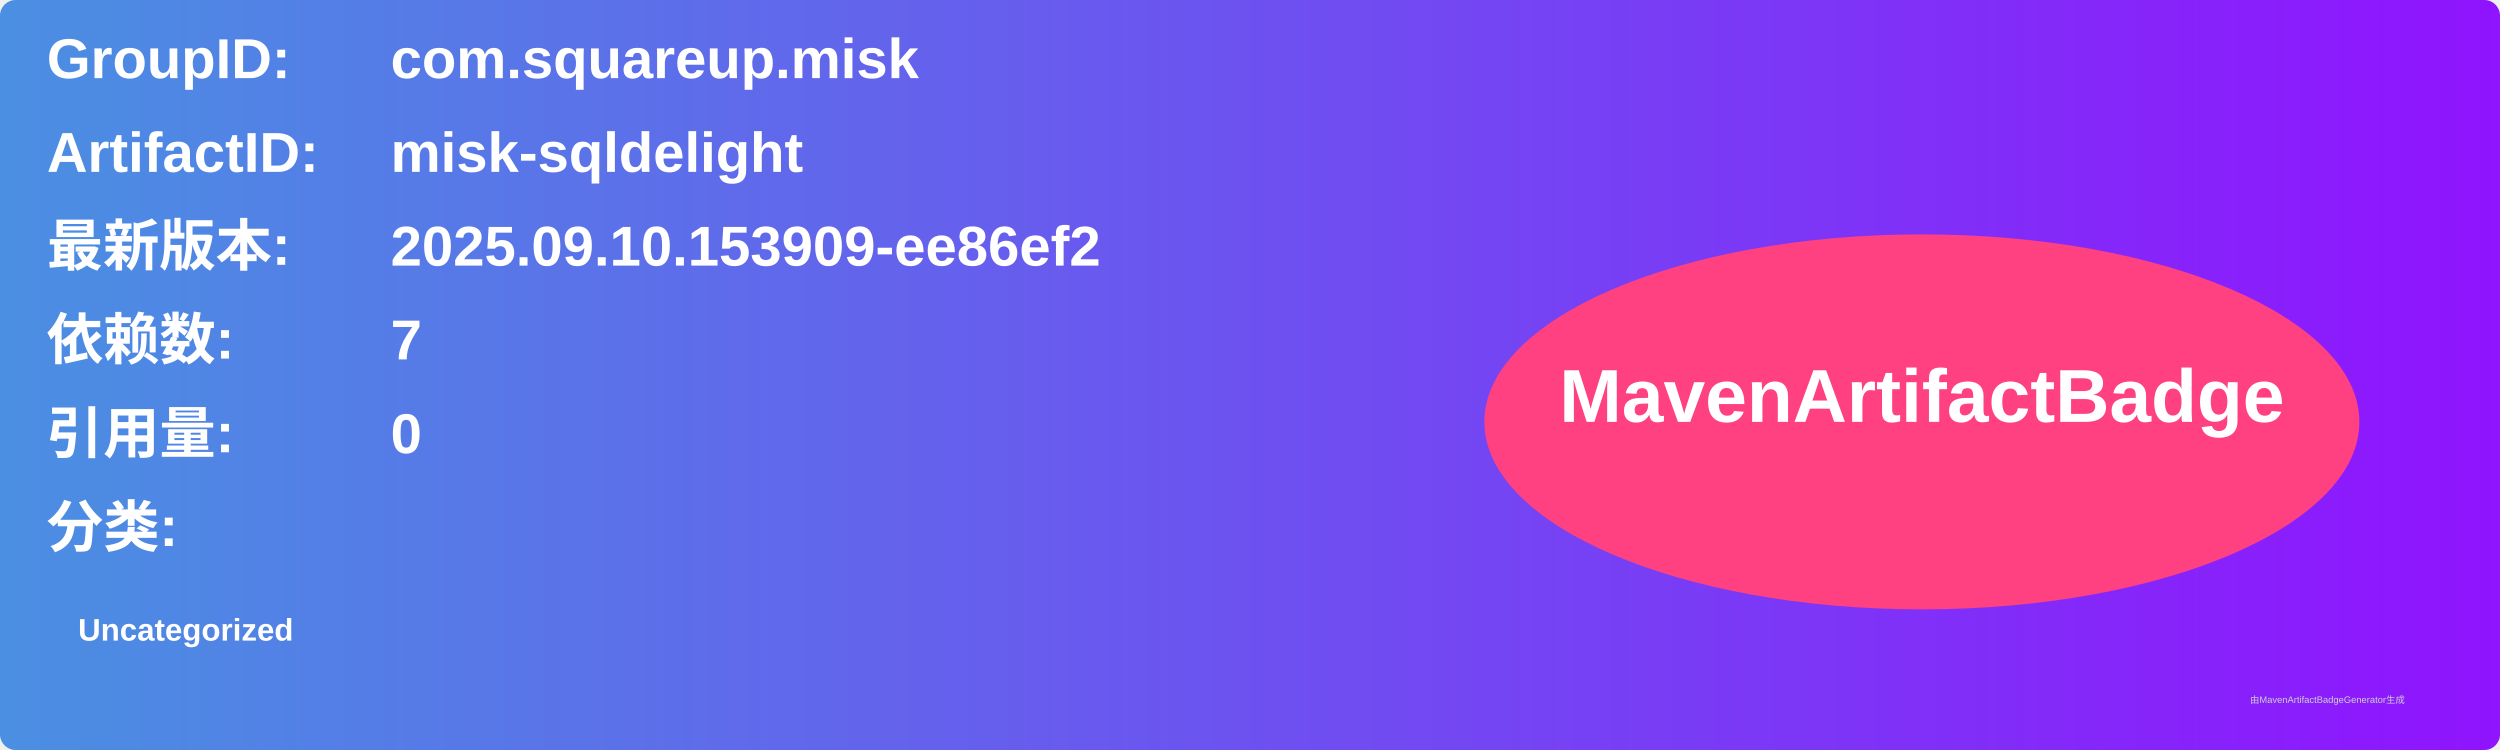
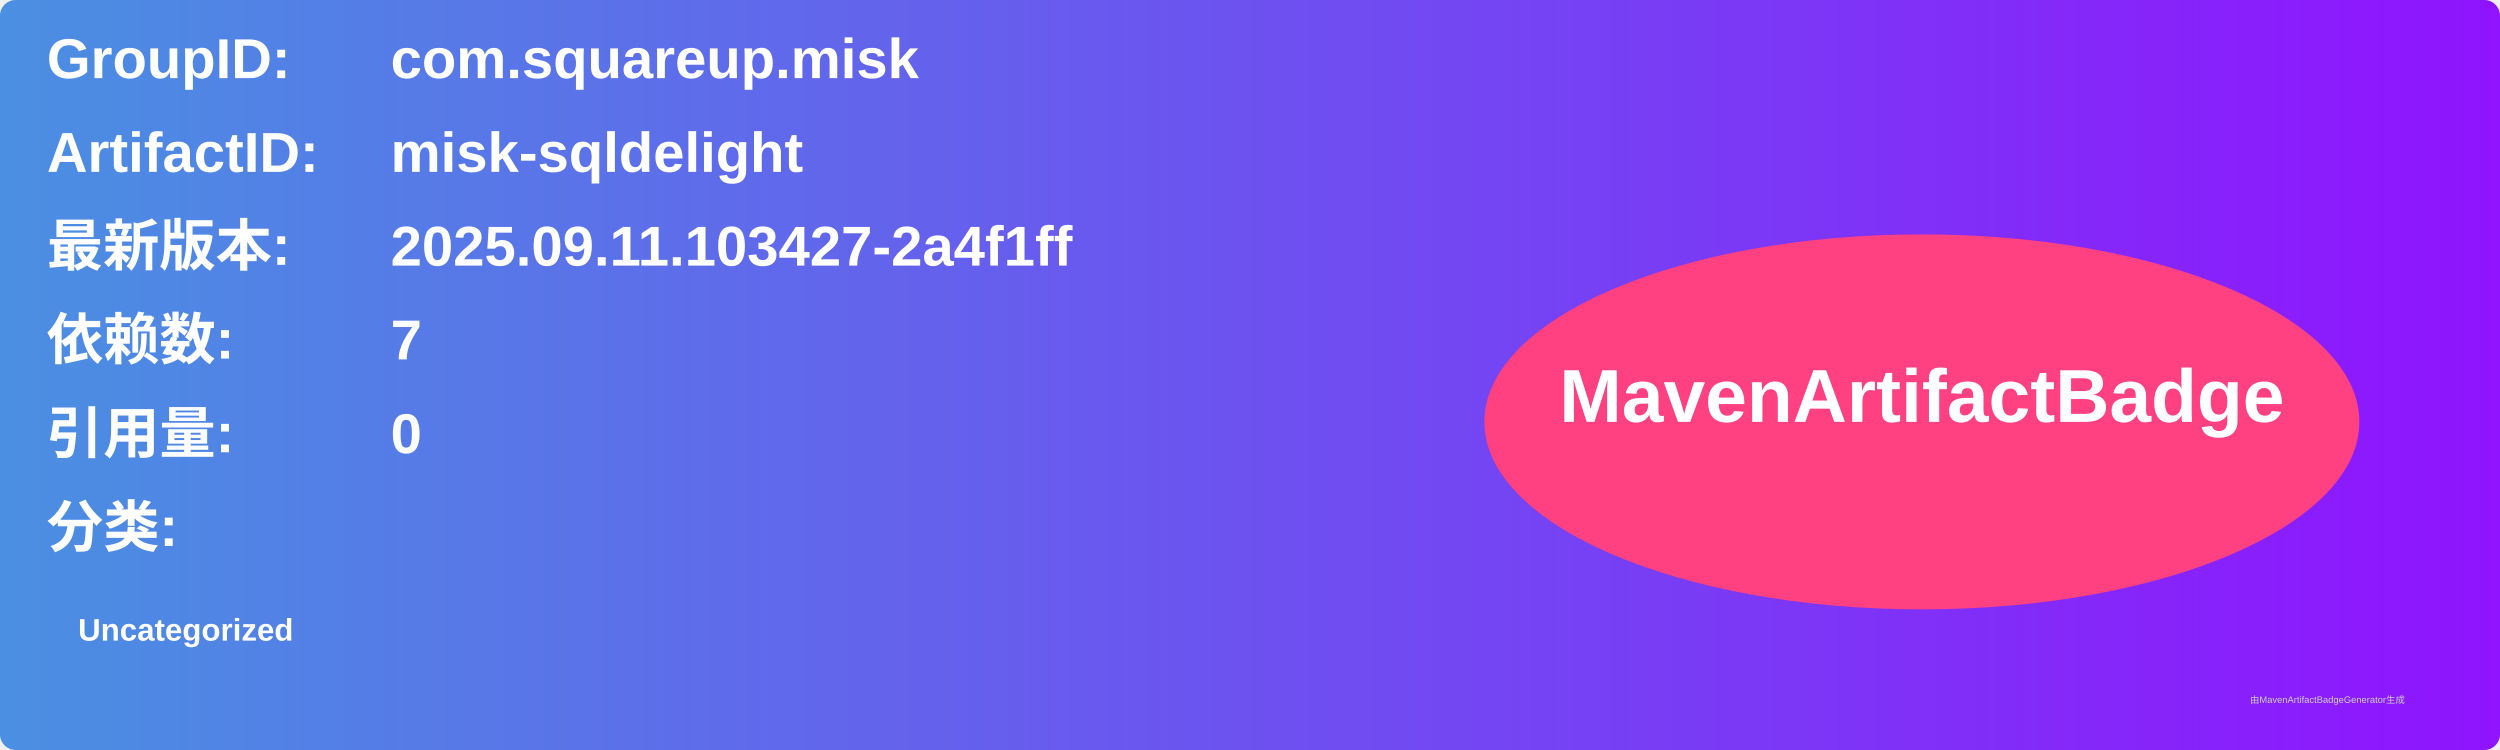
<svg xmlns="http://www.w3.org/2000/svg" width="800" height="240" viewBox="0 0 800 240">
  <linearGradient id="grad" x1="0%" y1="0%" x2="100%" y2="0%">
    <stop offset="0%" stop-color="#4a90e2" />
    <stop offset="100%" stop-color="#9013fe" />
  </linearGradient>
  <rect width="100%" height="100%" rx="5" ry="5" fill="url(#grad)" />
  <g transform="translate(15, 15)">
    <text x="0" y="10" font-family="Arial" font-size="18" fill="white" font-weight="bold" width="260">GroupID:</text>
    <text x="110" y="10" font-family="Arial" font-size="18" fill="white" font-weight="bold" width="460">com.squareup.misk</text>
    <text x="0" y="40" font-family="Arial" font-size="18" fill="white" font-weight="bold" width="260">ArtifactID:</text>
    <text x="110" y="40" font-family="Arial" font-size="18" fill="white" font-weight="bold" width="460">misk-sqldelight</text>
    <text x="0" y="70" font-family="Arial" font-size="18" fill="white" font-weight="bold">最新版本:</text>
    <text x="110" y="70" font-family="Arial" font-size="18" fill="white" font-weight="bold">
-       <tspan font-weight="bold">2025.09.10.153909-ee86ef2</tspan>
+       <tspan font-weight="bold">2025.09.11.103427-2a4f1ff</tspan>
    </text>
    <text x="0" y="100" font-family="Arial" font-size="18" fill="white" font-weight="bold">依赖数: </text>
    <text x="110" y="100" font-family="Arial" font-size="18" fill="white">
      <tspan font-weight="bold">7</tspan>
    </text>
    <text x="0" y="130" font-family="Arial" font-size="18" fill="white" font-weight="bold">引用量: </text>
    <text x="110" y="130" font-family="Arial" font-size="18" fill="white">
      <tspan font-weight="bold">0</tspan>
    </text>
    <text x="0" y="160" font-family="Arial" font-size="18" fill="white" font-weight="bold">分类:</text>
    <text x="10" y="190" font-family="Arial" font-size="10" fill="white">
      <tspan font-weight="bold">Uncategorized</tspan>
    </text>
    <ellipse cx="600" cy="120" rx="140" ry="60" fill="#ff4081" />
    <text x="600" y="120" text-anchor="middle" font-family="Arial" font-size="24" fill="white" font-weight="bold">MavenArtifactBadge</text>
  </g>
  <text x="720" y="225" font-family="Arial" font-size="3" fill="#d0d0d0">由MavenArtifactBadgeGenerator生成</text>
</svg>
